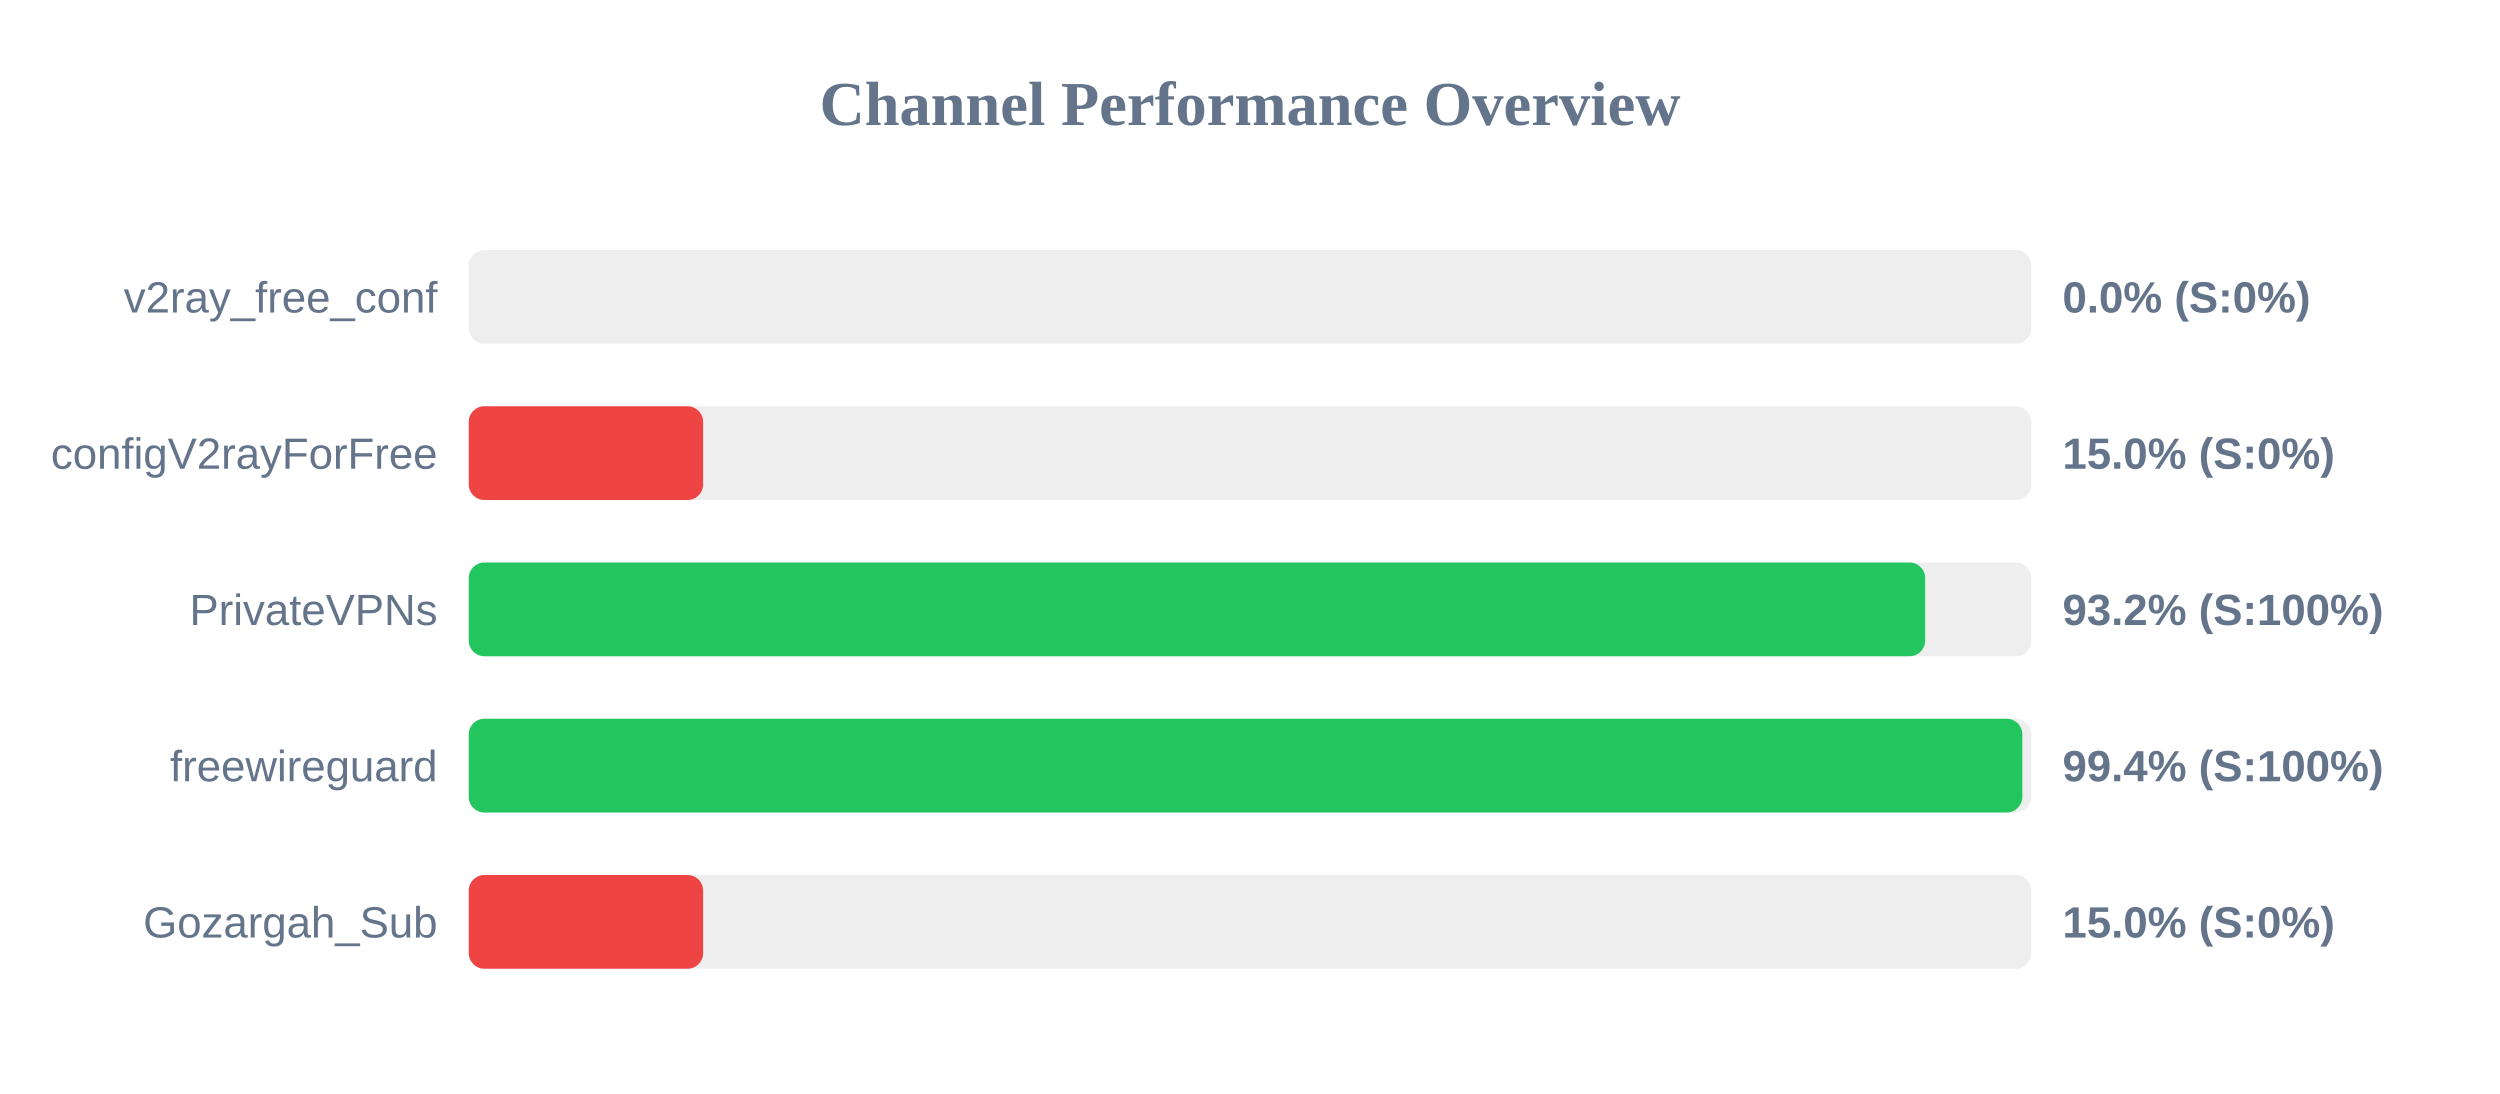
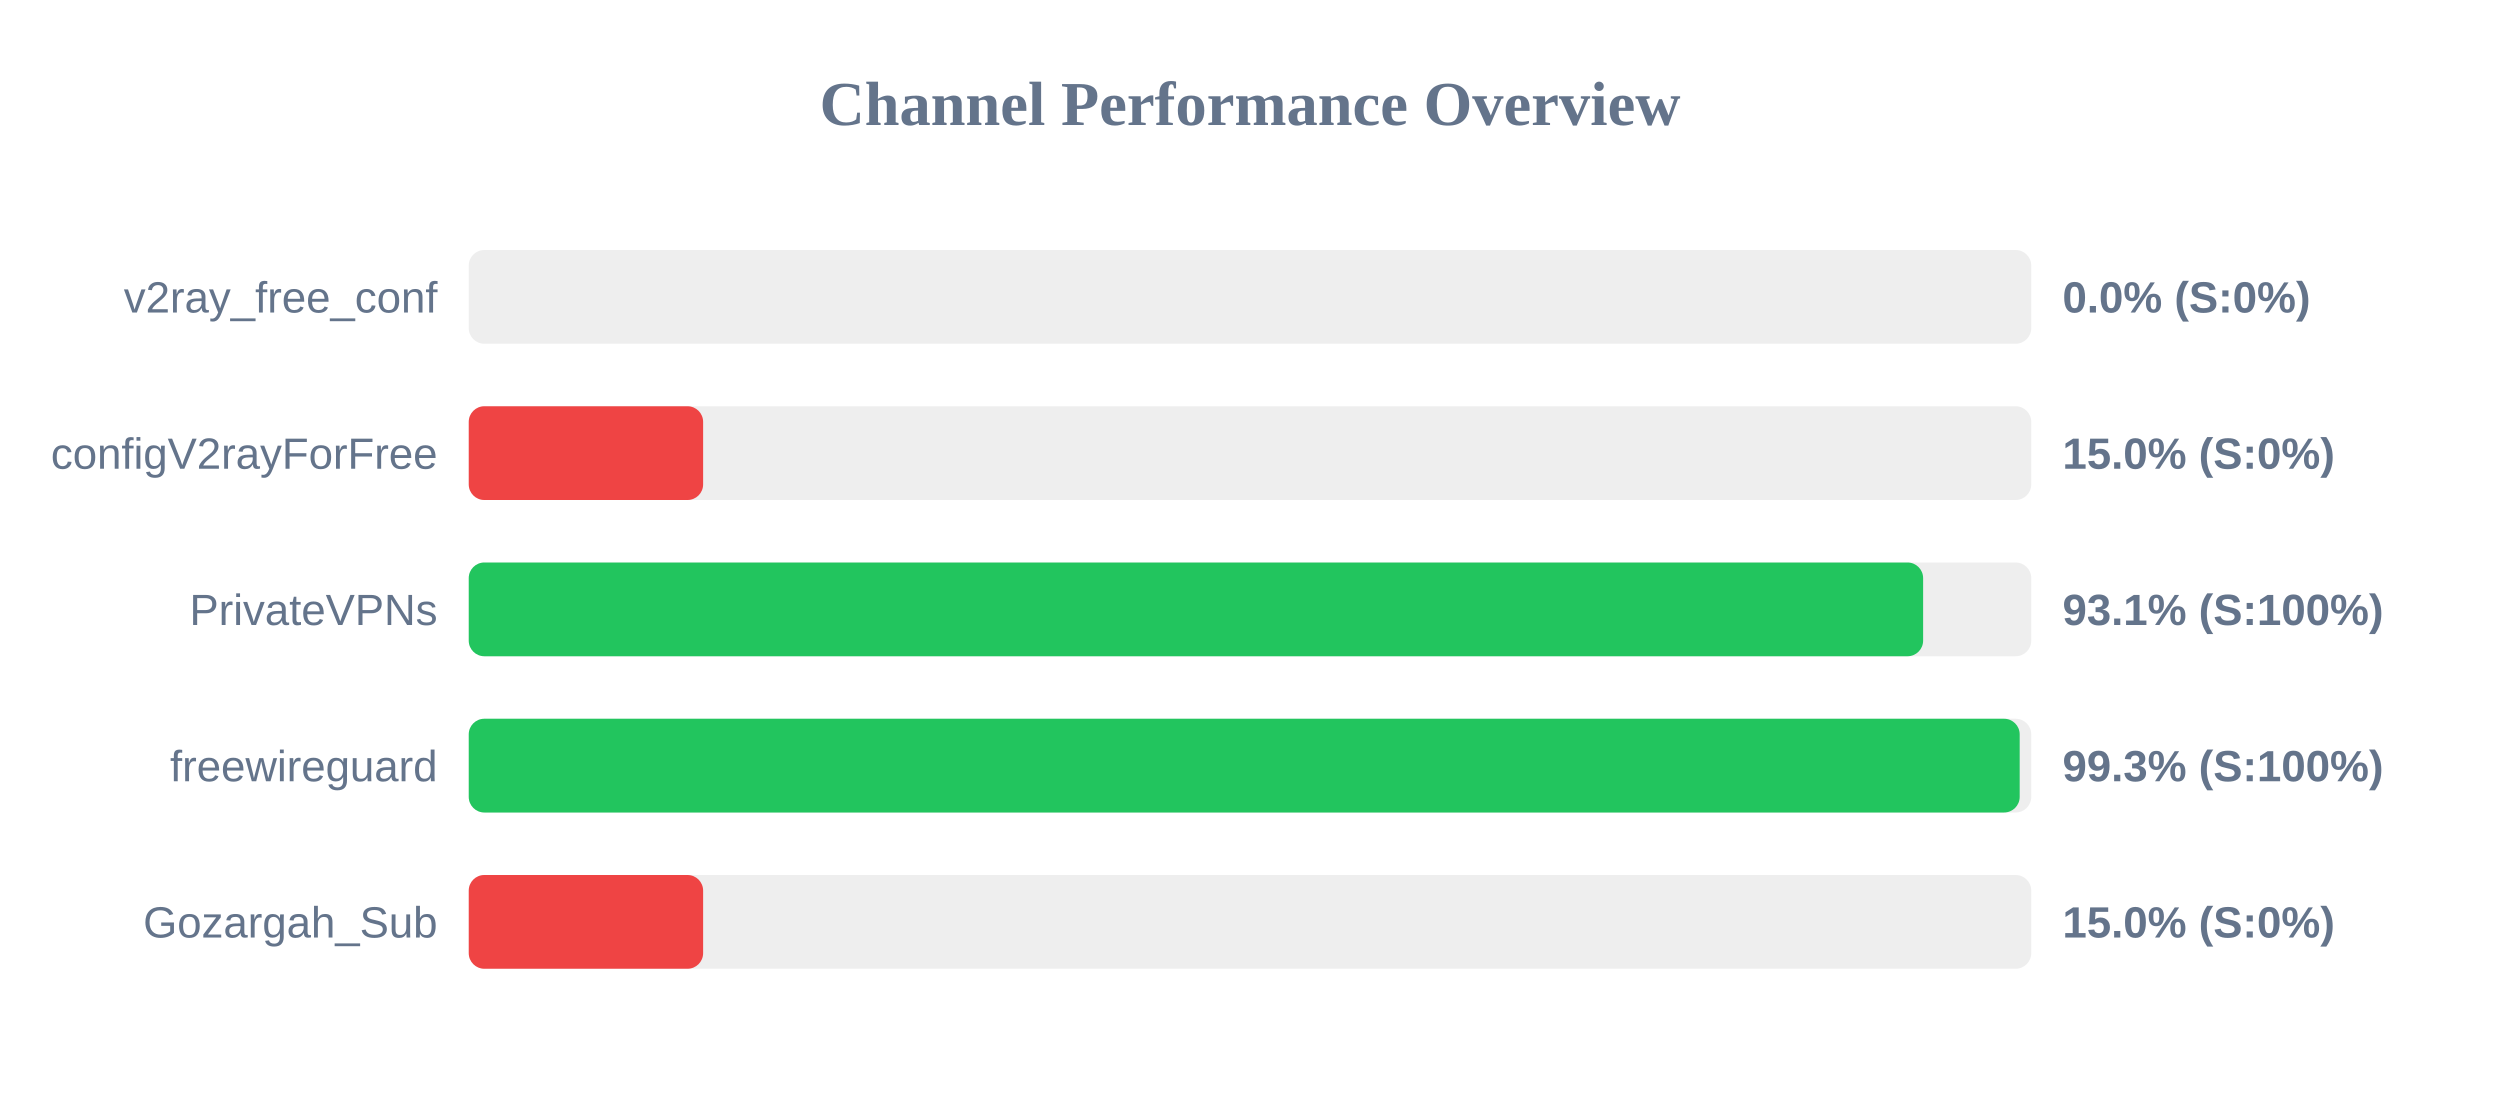
<svg xmlns="http://www.w3.org/2000/svg" width="800" height="350" version="1.1">
  <style>
        .row { font: 14px Arial; fill: #64748b; }
        .score { font: bold 14px Arial; fill: #64748b; }
    </style>
  <text x="400" y="40" text-anchor="middle" font-size="20px" font-weight="bold" fill="#64748b">Channel Performance Overview</text>
  <rect x="150" y="80" width="500" height="30" fill="#eee" rx="5" />
  <rect x="150" y="80" width="0.0" height="30" fill="#ef4444" rx="5" />
  <text x="140" y="100" text-anchor="end" class="row">v2ray_free_conf</text>
  <text x="660" y="100" text-anchor="start" class="score">0.0% (S:0%)</text>
  <rect x="150" y="130" width="500" height="30" fill="#eee" rx="5" />
  <rect x="150" y="130" width="75.0" height="30" fill="#ef4444" rx="5" />
  <text x="140" y="150" text-anchor="end" class="row">configV2rayForFree</text>
  <text x="660" y="150" text-anchor="start" class="score">15.0% (S:0%)</text>
  <rect x="150" y="180" width="500" height="30" fill="#eee" rx="5" />
-   <rect x="150" y="180" width="466.05" height="30" fill="#22c55e" rx="5" />
+   <rect x="150" y="180" width="465.4" height="30" fill="#22c55e" rx="5" />
  <text x="140" y="200" text-anchor="end" class="row">PrivateVPNs</text>
-   <text x="660" y="200" text-anchor="start" class="score">93.2% (S:100%)</text>
+   <text x="660" y="200" text-anchor="start" class="score">93.1% (S:100%)</text>
  <rect x="150" y="230" width="500" height="30" fill="#eee" rx="5" />
-   <rect x="150" y="230" width="497.15" height="30" fill="#22c55e" rx="5" />
+   <rect x="150" y="230" width="496.3" height="30" fill="#22c55e" rx="5" />
  <text x="140" y="250" text-anchor="end" class="row">freewireguard</text>
-   <text x="660" y="250" text-anchor="start" class="score">99.4% (S:100%)</text>
+   <text x="660" y="250" text-anchor="start" class="score">99.3% (S:100%)</text>
  <rect x="150" y="280" width="500" height="30" fill="#eee" rx="5" />
  <rect x="150" y="280" width="75.0" height="30" fill="#ef4444" rx="5" />
  <text x="140" y="300" text-anchor="end" class="row">Gozargah_Sub</text>
  <text x="660" y="300" text-anchor="start" class="score">15.0% (S:0%)</text>
</svg>
